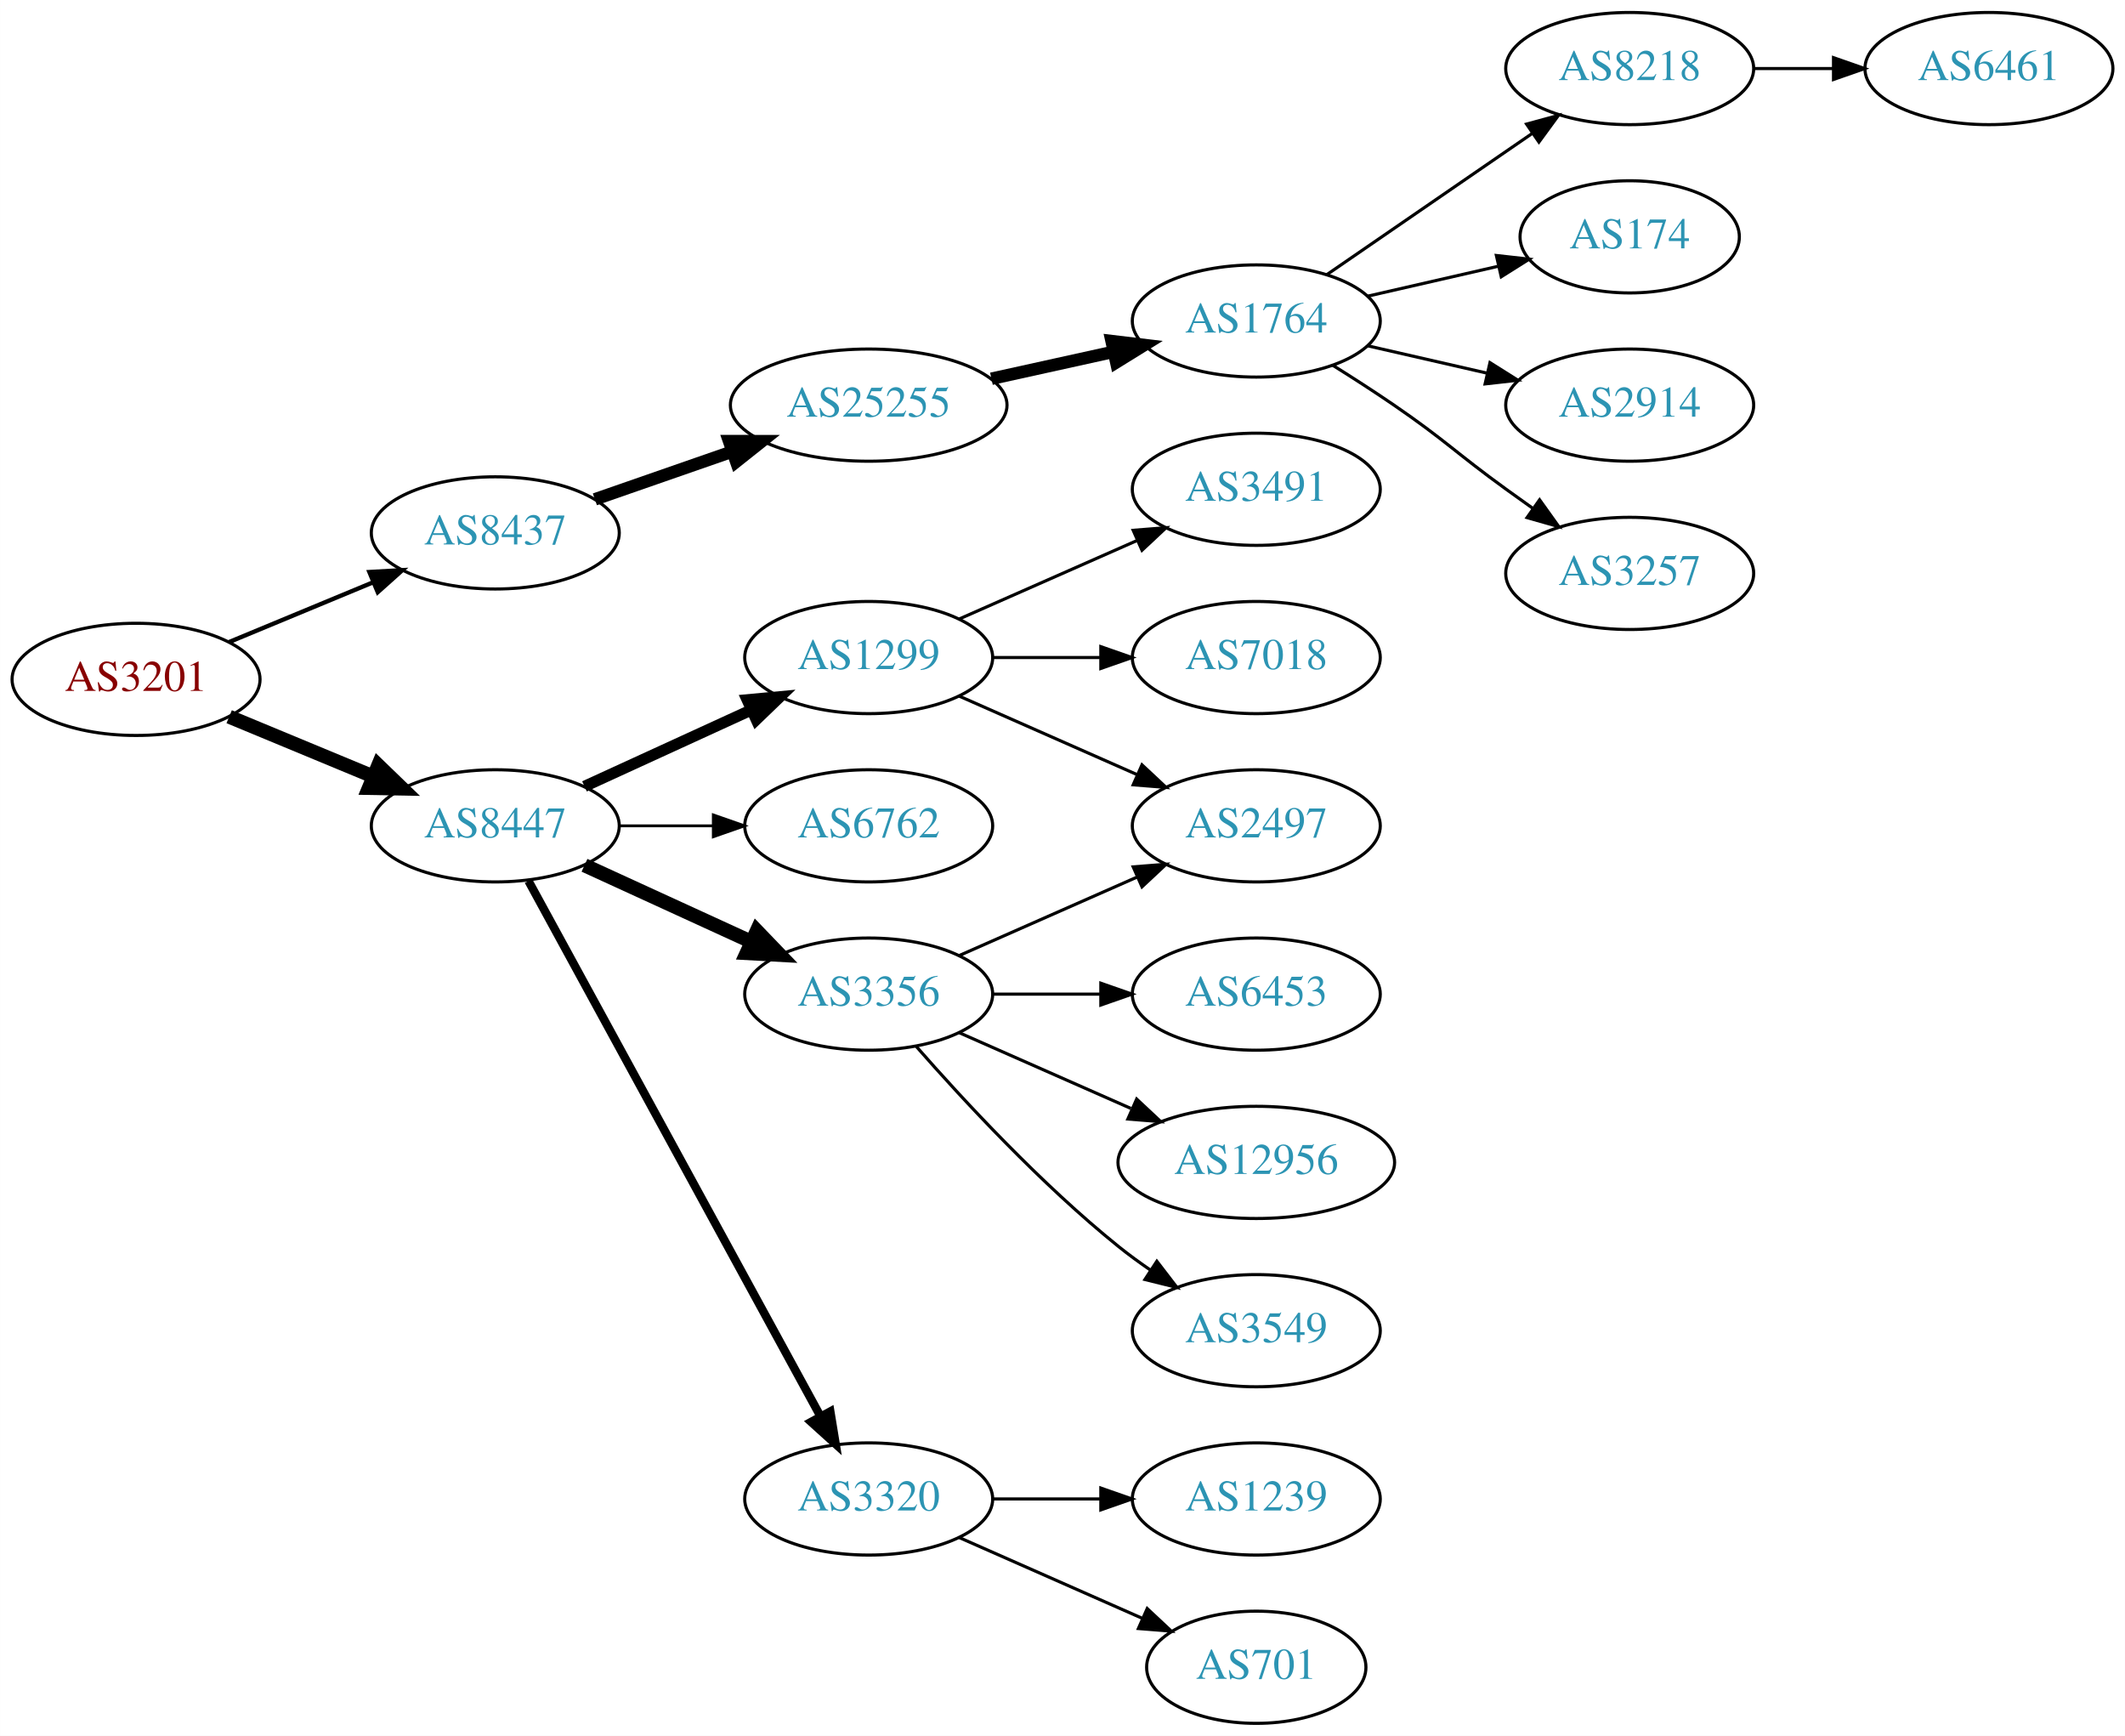
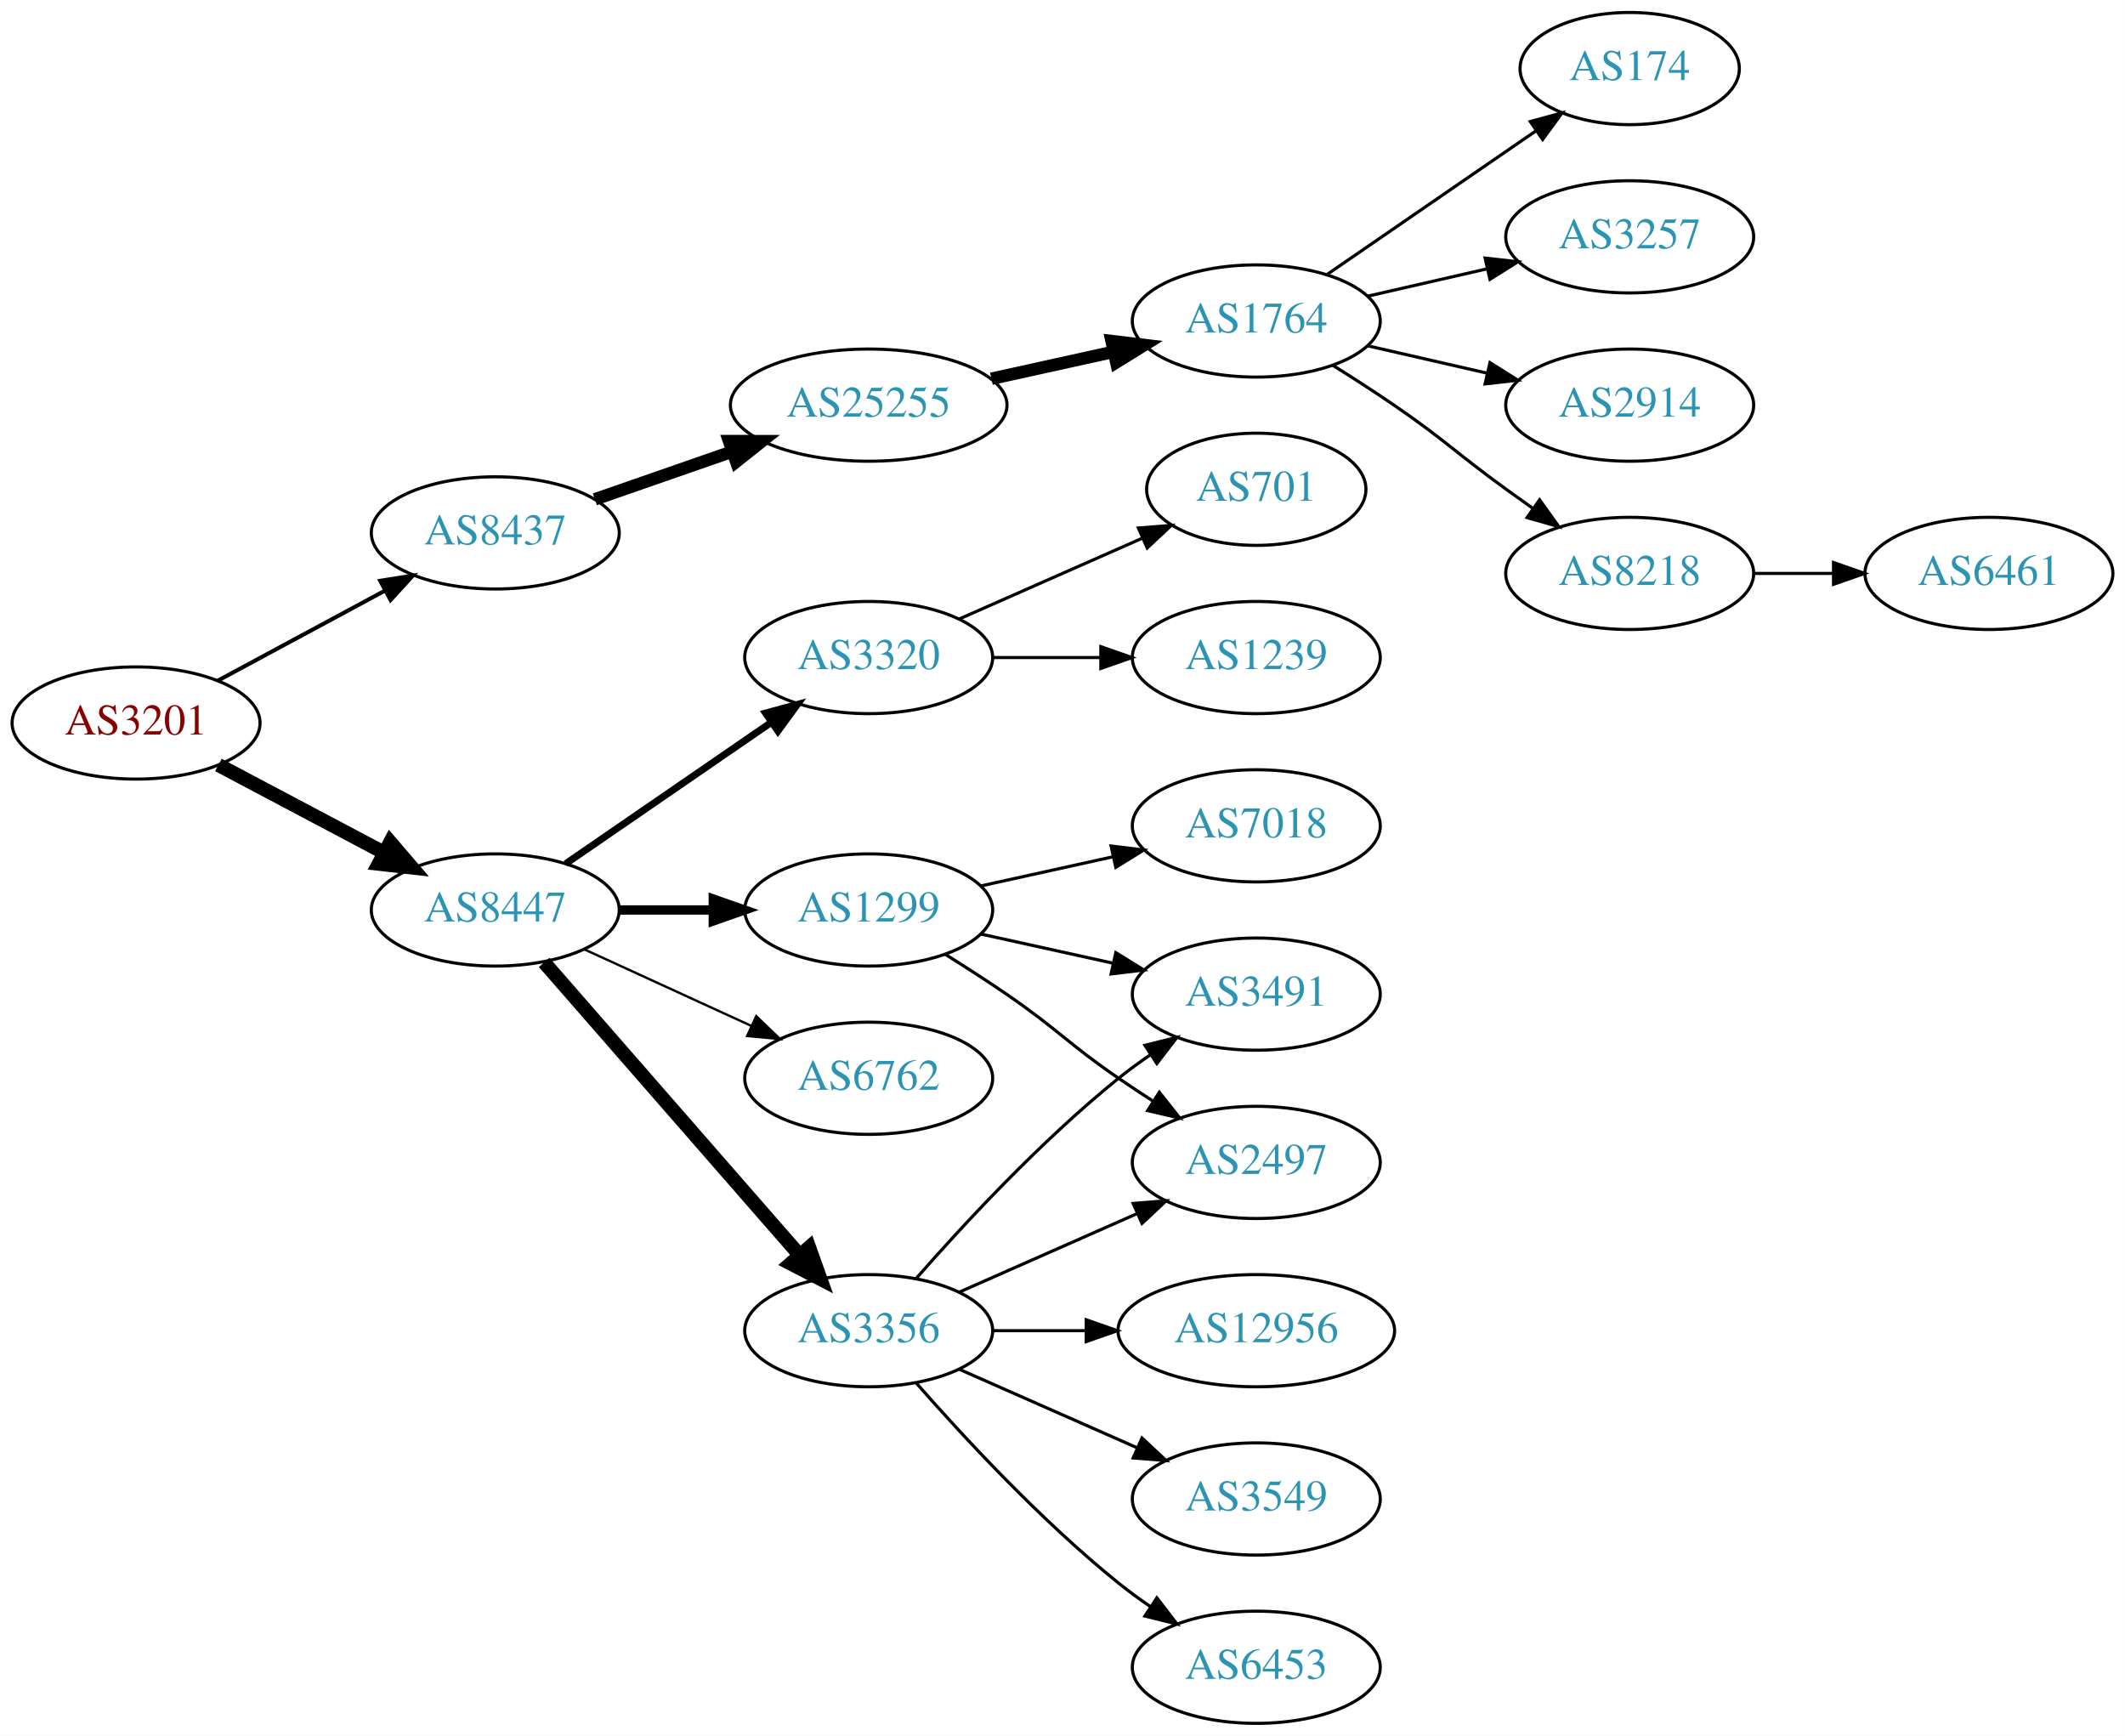
<svg xmlns="http://www.w3.org/2000/svg" xmlns:xlink="http://www.w3.org/1999/xlink" width="682pt" height="557pt" viewBox="0.00 0.00 681.96 557.00">
  <g id="graph0" class="graph" transform="scale(1 1) rotate(0) translate(4 553)">
    <polygon fill="white" stroke="none" points="-4,4 -4,-553 677.956,-553 677.956,4 -4,4" />
    <g id="node1" class="node">
      <g id="a_node1">
        <a xlink:href="/asn/3201" xlink:title="AS3201 ~ Umdasch AG [AT]">
-           <ellipse fill="#ffffff" stroke="black" cx="39.647" cy="-335" rx="39.794" ry="18" />
-           <text text-anchor="middle" x="39.647" y="-331.3" font-family="Times,serif" font-size="14.00" fill="#880000">AS3201</text>
+           <ellipse fill="#ffffff" stroke="black" cx="39.647" cy="-321" rx="39.794" ry="18" />
+           <text text-anchor="middle" x="39.647" y="-317.3" font-family="Times,serif" font-size="14.00" fill="#880000">AS3201</text>
        </a>
      </g>
    </g>
    <g id="node2" class="node">
      <g id="a_node2">
        <a xlink:href="/asn/8437" xlink:title="AS8437 ~ Hutchison Drei Austria GmbH [AT]">
          <ellipse fill="#ffffff" stroke="black" cx="154.939" cy="-382" rx="39.794" ry="18" />
          <text text-anchor="middle" x="154.939" y="-378.3" font-family="Times,serif" font-size="14.00" fill="#2c94b3">AS8437</text>
        </a>
      </g>
    </g>
    <g id="edge1" class="edge">
-       <path fill="none" stroke="black" stroke-width="1.385" d="M69.528,-346.982C83.511,-352.782 100.491,-359.827 115.546,-366.072" />
-       <polygon fill="black" stroke="black" stroke-width="1.385" points="114.533,-369.441 125.11,-370.04 117.215,-362.975 114.533,-369.441" />
+       <path fill="none" stroke="black" stroke-width="1.286" d="M65.79,-334.538C81.521,-343.008 102.005,-354.037 119.267,-363.331" />
+       <polygon fill="black" stroke="black" stroke-width="1.286" points="118.01,-366.63 128.475,-368.289 121.329,-360.467 118.01,-366.63" />
    </g>
    <g id="node3" class="node">
      <g id="a_node3">
        <a xlink:href="/asn/8447" xlink:title="AS8447 ~ A1 Telekom Austria AG [AT]">
-           <ellipse fill="#ffffff" stroke="black" cx="154.939" cy="-288" rx="39.794" ry="18" />
-           <text text-anchor="middle" x="154.939" y="-284.3" font-family="Times,serif" font-size="14.00" fill="#2c94b3">AS8447</text>
+           <ellipse fill="#ffffff" stroke="black" cx="154.939" cy="-261" rx="39.794" ry="18" />
+           <text text-anchor="middle" x="154.939" y="-257.3" font-family="Times,serif" font-size="14.00" fill="#2c94b3">AS8447</text>
        </a>
      </g>
    </g>
    <g id="edge2" class="edge">
-       <path fill="none" stroke="black" stroke-width="4.5" d="M69.528,-323.018C83.511,-317.218 100.491,-310.173 115.546,-303.928" />
-       <polygon fill="black" stroke="black" stroke-width="4.5" points="117.383,-307.429 125.11,-299.96 114.365,-300.155 117.383,-307.429" />
+       <path fill="none" stroke="black" stroke-width="4.5" d="M66.072,-307.535C81.705,-299.256 101.951,-288.533 119.069,-279.468" />
+       <polygon fill="black" stroke="black" stroke-width="4.5" points="121.213,-282.788 128.207,-274.628 117.527,-275.828 121.213,-282.788" />
    </g>
    <g id="node4" class="node">
      <g id="a_node4">
        <a xlink:href="/asn/25255" xlink:title="AS25255 ~ ==&gt; TELE2 AUSTRIA &lt;== [AT]">
          <ellipse fill="#ffffff" stroke="black" cx="274.782" cy="-423" rx="44.393" ry="18" />
          <text text-anchor="middle" x="274.782" y="-419.3" font-family="Times,serif" font-size="14.00" fill="#2c94b3">AS25255</text>
        </a>
      </g>
    </g>
    <g id="edge3" class="edge">
      <path fill="none" stroke="black" stroke-width="4" d="M186.901,-392.772C200.31,-397.437 216.233,-402.977 230.762,-408.032" />
      <polygon fill="black" stroke="black" stroke-width="4" points="229.955,-411.457 240.549,-411.438 232.255,-404.846 229.955,-411.457" />
    </g>
    <g id="node11" class="node">
      <g id="a_node11">
        <a xlink:href="/asn/1299" xlink:title="AS1299 ~ Telia Carrier [EU]">
-           <ellipse fill="#ffffff" stroke="black" cx="274.782" cy="-342" rx="39.794" ry="18" />
-           <text text-anchor="middle" x="274.782" y="-338.3" font-family="Times,serif" font-size="14.00" fill="#2c94b3">AS1299</text>
+           <ellipse fill="#ffffff" stroke="black" cx="274.782" cy="-261" rx="39.794" ry="18" />
+           <text text-anchor="middle" x="274.782" y="-257.3" font-family="Times,serif" font-size="14.00" fill="#2c94b3">AS1299</text>
        </a>
      </g>
    </g>
    <g id="edge10" class="edge">
-       <path fill="none" stroke="black" stroke-width="3.6" d="M183.568,-300.661C199.525,-307.973 219.796,-317.261 237.079,-325.181" />
-       <polygon fill="black" stroke="black" stroke-width="3.6" points="235.777,-328.435 246.326,-329.419 238.693,-322.071 235.777,-328.435" />
+       <path fill="none" stroke="black" stroke-width="3" d="M194.852,-261C204.405,-261 214.755,-261 224.718,-261" />
+       <polygon fill="black" stroke="black" stroke-width="3" points="224.91,-264.5 234.91,-261 224.91,-257.5 224.91,-264.5" />
    </g>
    <g id="node12" class="node">
      <g id="a_node12">
-         <a xlink:href="/asn/6762" xlink:title="AS6762 ~ TELECOM ITALIA SPARKLE S.p.A. [IT]">
-           <ellipse fill="#ffffff" stroke="black" cx="274.782" cy="-288" rx="39.794" ry="18" />
-           <text text-anchor="middle" x="274.782" y="-284.3" font-family="Times,serif" font-size="14.00" fill="#2c94b3">AS6762</text>
+         <a xlink:href="/asn/3320" xlink:title="AS3320 ~ DTAG [DE]">
+           <ellipse fill="#ffffff" stroke="black" cx="274.782" cy="-342" rx="39.794" ry="18" />
+           <text text-anchor="middle" x="274.782" y="-338.3" font-family="Times,serif" font-size="14.00" fill="#2c94b3">AS3320</text>
        </a>
      </g>
    </g>
    <g id="edge11" class="edge">
-       <path fill="none" stroke="black" stroke-width="0.9" d="M194.852,-288C204.405,-288 214.755,-288 224.718,-288" />
-       <polygon fill="black" stroke="black" stroke-width="0.9" points="224.91,-291.5 234.91,-288 224.91,-284.5 224.91,-291.5" />
+       <path fill="none" stroke="black" stroke-width="2.25" d="M177.554,-275.857C196.042,-288.565 222.856,-306.995 243.485,-321.175" />
+       <polygon fill="black" stroke="black" stroke-width="2.25" points="241.682,-324.183 251.906,-326.963 245.647,-318.414 241.682,-324.183" />
    </g>
    <g id="node13" class="node">
      <g id="a_node13">
        <a xlink:href="/asn/3356" xlink:title="AS3356 ~ Level 3 Parent, LLC [US]">
-           <ellipse fill="#ffffff" stroke="black" cx="274.782" cy="-234" rx="39.794" ry="18" />
-           <text text-anchor="middle" x="274.782" y="-230.3" font-family="Times,serif" font-size="14.00" fill="#2c94b3">AS3356</text>
+           <ellipse fill="#ffffff" stroke="black" cx="274.782" cy="-126" rx="39.794" ry="18" />
+           <text text-anchor="middle" x="274.782" y="-122.3" font-family="Times,serif" font-size="14.00" fill="#2c94b3">AS3356</text>
        </a>
      </g>
    </g>
    <g id="edge12" class="edge">
-       <path fill="none" stroke="black" stroke-width="4.5" d="M183.568,-275.339C199.525,-268.027 219.796,-258.739 237.079,-250.819" />
-       <polygon fill="black" stroke="black" stroke-width="4.5" points="238.876,-254.327 246.326,-246.581 235.595,-247.168 238.876,-254.327" />
+       <path fill="none" stroke="black" stroke-width="4.5" d="M170.626,-244.175C191.203,-220.603 228.74,-177.6 252.413,-150.48" />
+       <polygon fill="black" stroke="black" stroke-width="4.5" points="255.671,-152.736 259.281,-142.613 249.738,-147.557 255.671,-152.736" />
    </g>
    <g id="node14" class="node">
      <g id="a_node14">
-         <a xlink:href="/asn/3320" xlink:title="AS3320 ~ DTAG [DE]">
-           <ellipse fill="#ffffff" stroke="black" cx="274.782" cy="-72" rx="39.794" ry="18" />
-           <text text-anchor="middle" x="274.782" y="-68.3" font-family="Times,serif" font-size="14.00" fill="#2c94b3">AS3320</text>
+         <a xlink:href="/asn/6762" xlink:title="AS6762 ~ TELECOM ITALIA SPARKLE S.p.A. [IT]">
+           <ellipse fill="#ffffff" stroke="black" cx="274.782" cy="-207" rx="39.794" ry="18" />
+           <text text-anchor="middle" x="274.782" y="-203.3" font-family="Times,serif" font-size="14.00" fill="#2c94b3">AS6762</text>
        </a>
      </g>
    </g>
    <g id="edge13" class="edge">
-       <path fill="none" stroke="black" stroke-width="2.7" d="M165.583,-270.324C186.265,-232.416 234.977,-143.127 259.356,-98.442" />
-       <polygon fill="black" stroke="black" stroke-width="2.7" points="262.454,-100.072 264.17,-89.618 256.309,-96.72 262.454,-100.072" />
+       <path fill="none" stroke="black" stroke-width="0.75" d="M183.568,-248.339C199.525,-241.027 219.796,-231.739 237.079,-223.819" />
+       <polygon fill="black" stroke="black" stroke-width="0.75" points="238.693,-226.929 246.326,-219.581 235.777,-220.565 238.693,-226.929" />
    </g>
    <g id="node5" class="node">
      <g id="a_node5">
        <a xlink:href="/asn/1764" xlink:title="AS1764 ~ NEXTLAYER-AS [AT]">
          <ellipse fill="#ffffff" stroke="black" cx="399.174" cy="-450" rx="39.794" ry="18" />
          <text text-anchor="middle" x="399.174" y="-446.3" font-family="Times,serif" font-size="14.00" fill="#2c94b3">AS1764</text>
        </a>
      </g>
    </g>
    <g id="edge4" class="edge">
      <path fill="none" stroke="black" stroke-width="4" d="M314.172,-431.469C326.563,-434.202 340.41,-437.257 353.23,-440.085" />
      <polygon fill="black" stroke="black" stroke-width="4" points="352.726,-443.558 363.245,-442.295 354.234,-436.722 352.726,-443.558" />
    </g>
    <g id="node6" class="node">
      <g id="a_node6">
-         <a xlink:href="/asn/8218" xlink:title="AS8218 ~ legacy Neotelecoms [FR]">
-           <ellipse fill="#ffffff" stroke="black" cx="519.017" cy="-531" rx="39.794" ry="18" />
-           <text text-anchor="middle" x="519.017" y="-527.3" font-family="Times,serif" font-size="14.00" fill="#2c94b3">AS8218</text>
+         <a xlink:href="/asn/174" xlink:title="AS174 ~ Cogent Communications [US]">
+           <ellipse fill="#ffffff" stroke="black" cx="519.017" cy="-531" rx="35.194" ry="18" />
+           <text text-anchor="middle" x="519.017" y="-527.3" font-family="Times,serif" font-size="14.00" fill="#2c94b3">AS174</text>
        </a>
      </g>
    </g>
    <g id="edge5" class="edge">
-       <path fill="none" stroke="black" d="M421.788,-464.857C440.277,-477.565 467.091,-495.995 487.72,-510.175" />
-       <polygon fill="black" stroke="black" points="485.917,-513.183 496.141,-515.963 489.882,-507.414 485.917,-513.183" />
+       <path fill="none" stroke="black" d="M421.788,-464.857C440.626,-477.805 468.105,-496.693 488.881,-510.973" />
+       <polygon fill="black" stroke="black" points="487.106,-514.001 497.33,-516.781 491.072,-508.232 487.106,-514.001" />
    </g>
    <g id="node7" class="node">
      <g id="a_node7">
-         <a xlink:href="/asn/174" xlink:title="AS174 ~ Cogent Communications [US]">
-           <ellipse fill="#ffffff" stroke="black" cx="519.017" cy="-477" rx="35.194" ry="18" />
-           <text text-anchor="middle" x="519.017" y="-473.3" font-family="Times,serif" font-size="14.00" fill="#2c94b3">AS174</text>
+         <a xlink:href="/asn/3257" xlink:title="AS3257 ~ GTT [DE]">
+           <ellipse fill="#ffffff" stroke="black" cx="519.017" cy="-477" rx="39.794" ry="18" />
+           <text text-anchor="middle" x="519.017" y="-473.3" font-family="Times,serif" font-size="14.00" fill="#2c94b3">AS3257</text>
        </a>
      </g>
    </g>
    <g id="edge6" class="edge">
-       <path fill="none" stroke="black" d="M434.893,-457.955C447.986,-460.955 463.008,-464.396 476.649,-467.522" />
-       <polygon fill="black" stroke="black" points="476.227,-471.016 486.756,-469.838 477.79,-464.193 476.227,-471.016" />
+       <path fill="none" stroke="black" d="M434.893,-457.955C446.893,-460.704 460.514,-463.825 473.207,-466.733" />
+       <polygon fill="black" stroke="black" points="472.609,-470.187 483.138,-469.009 474.173,-463.364 472.609,-470.187" />
    </g>
    <g id="node8" class="node">
      <g id="a_node8">
        <a xlink:href="/asn/2914" xlink:title="AS2914 ~ NTT America, Inc. [US]">
          <ellipse fill="#ffffff" stroke="black" cx="519.017" cy="-423" rx="39.794" ry="18" />
          <text text-anchor="middle" x="519.017" y="-419.3" font-family="Times,serif" font-size="14.00" fill="#2c94b3">AS2914</text>
        </a>
      </g>
    </g>
    <g id="edge7" class="edge">
      <path fill="none" stroke="black" d="M434.893,-442.045C446.893,-439.296 460.514,-436.175 473.207,-433.267" />
      <polygon fill="black" stroke="black" points="474.173,-436.636 483.138,-430.991 472.609,-429.813 474.173,-436.636" />
    </g>
    <g id="node9" class="node">
      <g id="a_node9">
-         <a xlink:href="/asn/3257" xlink:title="AS3257 ~ GTT [DE]">
+         <a xlink:href="/asn/8218" xlink:title="AS8218 ~ legacy Neotelecoms [FR]">
          <ellipse fill="#ffffff" stroke="black" cx="519.017" cy="-369" rx="39.794" ry="18" />
-           <text text-anchor="middle" x="519.017" y="-365.3" font-family="Times,serif" font-size="14.00" fill="#2c94b3">AS3257</text>
+           <text text-anchor="middle" x="519.017" y="-365.3" font-family="Times,serif" font-size="14.00" fill="#2c94b3">AS8218</text>
        </a>
      </g>
    </g>
    <g id="edge8" class="edge">
      <path fill="none" stroke="black" d="M423.723,-435.784C430.165,-431.76 437.098,-427.301 443.37,-423 459.865,-411.689 463.17,-407.729 479.37,-396 482.173,-393.971 485.105,-391.875 488.045,-389.79" />
      <polygon fill="black" stroke="black" points="490.096,-392.627 496.26,-384.009 486.068,-386.903 490.096,-392.627" />
    </g>
    <g id="node10" class="node">
      <g id="a_node10">
        <a xlink:href="/asn/6461" xlink:title="AS6461 ~ Zayo Bandwidth [US]">
-           <ellipse fill="#ffffff" stroke="black" cx="634.31" cy="-531" rx="39.794" ry="18" />
-           <text text-anchor="middle" x="634.31" y="-527.3" font-family="Times,serif" font-size="14.00" fill="#2c94b3">AS6461</text>
+           <ellipse fill="#ffffff" stroke="black" cx="634.31" cy="-369" rx="39.794" ry="18" />
+           <text text-anchor="middle" x="634.31" y="-365.3" font-family="Times,serif" font-size="14.00" fill="#2c94b3">AS6461</text>
        </a>
      </g>
    </g>
    <g id="edge9" class="edge">
-       <path fill="none" stroke="black" d="M558.689,-531C566.892,-531 575.656,-531 584.188,-531" />
-       <polygon fill="black" stroke="black" points="584.427,-534.5 594.427,-531 584.427,-527.5 584.427,-534.5" />
+       <path fill="none" stroke="black" d="M558.689,-369C566.892,-369 575.656,-369 584.188,-369" />
+       <polygon fill="black" stroke="black" points="584.427,-372.5 594.427,-369 584.427,-365.5 584.427,-372.5" />
+     </g>
+     <g id="node17" class="node">
+       <g id="a_node17">
+         <a xlink:href="/asn/3491" xlink:title="AS3491 ~ PCCW Global, Inc. [US]">
+           <ellipse fill="#ffffff" stroke="black" cx="399.174" cy="-234" rx="39.794" ry="18" />
+           <text text-anchor="middle" x="399.174" y="-230.3" font-family="Times,serif" font-size="14.00" fill="#2c94b3">AS3491</text>
+         </a>
+       </g>
+     </g>
+     <g id="edge21" class="edge">
+       <path fill="none" stroke="black" d="M310.855,-253.263C324.042,-250.354 339.222,-247.005 353.187,-243.924" />
+       <polygon fill="black" stroke="black" points="354.085,-247.31 363.096,-241.738 352.577,-240.475 354.085,-247.31" />
+     </g>
+     <g id="node18" class="node">
+       <g id="a_node18">
+         <a xlink:href="/asn/2497" xlink:title="AS2497 ~ Internet Initiative Japan Inc. [JP]">
+           <ellipse fill="#ffffff" stroke="black" cx="399.174" cy="-180" rx="39.794" ry="18" />
+           <text text-anchor="middle" x="399.174" y="-176.3" font-family="Times,serif" font-size="14.00" fill="#2c94b3">AS2497</text>
+         </a>
+       </g>
+     </g>
+     <g id="edge19" class="edge">
+       <path fill="none" stroke="black" d="M299.331,-246.784C305.772,-242.76 312.705,-238.301 318.978,-234 335.473,-222.689 338.483,-218.311 354.978,-207 358.506,-204.581 362.244,-202.111 365.985,-199.698" />
+       <polygon fill="black" stroke="black" points="368.057,-202.528 374.626,-194.216 364.307,-196.618 368.057,-202.528" />
+     </g>
+     <g id="node20" class="node">
+       <g id="a_node20">
+         <a xlink:href="/asn/7018" xlink:title="AS7018 ~ AT&amp;T Services, Inc. [US]">
+           <ellipse fill="#ffffff" stroke="black" cx="399.174" cy="-288" rx="39.794" ry="18" />
+           <text text-anchor="middle" x="399.174" y="-284.3" font-family="Times,serif" font-size="14.00" fill="#2c94b3">AS7018</text>
+         </a>
+       </g>
+     </g>
+     <g id="edge20" class="edge">
+       <path fill="none" stroke="black" d="M310.855,-268.737C324.042,-271.646 339.222,-274.995 353.187,-278.076" />
+       <polygon fill="black" stroke="black" points="352.577,-281.525 363.096,-280.262 354.085,-274.69 352.577,-281.525" />
+     </g>
+     <g id="node21" class="node">
+       <g id="a_node21">
+         <a xlink:href="/asn/701" xlink:title="AS701 ~ UUNET [US]">
+           <ellipse fill="#ffffff" stroke="black" cx="399.174" cy="-396" rx="35.194" ry="18" />
+           <text text-anchor="middle" x="399.174" y="-392.3" font-family="Times,serif" font-size="14.00" fill="#2c94b3">AS701</text>
+         </a>
+       </g>
+     </g>
+     <g id="edge22" class="edge">
+       <path fill="none" stroke="black" d="M303.861,-354.389C321.29,-362.078 343.847,-372.031 362.531,-380.274" />
+       <polygon fill="black" stroke="black" points="361.338,-383.573 371.9,-384.408 364.164,-377.169 361.338,-383.573" />
+     </g>
+     <g id="node22" class="node">
+       <g id="a_node22">
+         <a xlink:href="/asn/1239" xlink:title="AS1239 ~ Sprint [US]">
+           <ellipse fill="#ffffff" stroke="black" cx="399.174" cy="-342" rx="39.794" ry="18" />
+           <text text-anchor="middle" x="399.174" y="-338.3" font-family="Times,serif" font-size="14.00" fill="#2c94b3">AS1239</text>
+         </a>
+       </g>
+     </g>
+     <g id="edge23" class="edge">
+       <path fill="none" stroke="black" d="M314.508,-342C325.446,-342 337.497,-342 348.963,-342" />
+       <polygon fill="black" stroke="black" points="349.28,-345.5 359.28,-342 349.28,-338.5 349.28,-345.5" />
    </g>
    <g id="node15" class="node">
      <g id="a_node15">
-         <a xlink:href="/asn/2497" xlink:title="AS2497 ~ Internet Initiative Japan Inc. [JP]">
-           <ellipse fill="#ffffff" stroke="black" cx="399.174" cy="-288" rx="39.794" ry="18" />
-           <text text-anchor="middle" x="399.174" y="-284.3" font-family="Times,serif" font-size="14.00" fill="#2c94b3">AS2497</text>
+         <a xlink:href="/asn/3549" xlink:title="AS3549 ~ Level 3 Parent, LLC [US]">
+           <ellipse fill="#ffffff" stroke="black" cx="399.174" cy="-72" rx="39.794" ry="18" />
+           <text text-anchor="middle" x="399.174" y="-68.3" font-family="Times,serif" font-size="14.00" fill="#2c94b3">AS3549</text>
        </a>
      </g>
    </g>
    <g id="edge14" class="edge">
-       <path fill="none" stroke="black" d="M303.861,-329.611C320.809,-322.134 342.606,-312.517 360.976,-304.412" />
-       <polygon fill="black" stroke="black" points="362.489,-307.57 370.226,-300.331 359.664,-301.166 362.489,-307.57" />
+       <path fill="none" stroke="black" d="M303.861,-113.611C320.809,-106.134 342.606,-96.517 360.976,-88.412" />
+       <polygon fill="black" stroke="black" points="362.489,-91.57 370.226,-84.331 359.664,-85.165 362.489,-91.57" />
    </g>
    <g id="node16" class="node">
      <g id="a_node16">
-         <a xlink:href="/asn/3491" xlink:title="AS3491 ~ PCCW Global, Inc. [US]">
-           <ellipse fill="#ffffff" stroke="black" cx="399.174" cy="-396" rx="39.794" ry="18" />
-           <text text-anchor="middle" x="399.174" y="-392.3" font-family="Times,serif" font-size="14.00" fill="#2c94b3">AS3491</text>
+         <a xlink:href="/asn/6453" xlink:title="AS6453 ~ TATA COMMUNICATIONS (AMERICA) INC [US]">
+           <ellipse fill="#ffffff" stroke="black" cx="399.174" cy="-18" rx="39.794" ry="18" />
+           <text text-anchor="middle" x="399.174" y="-14.3" font-family="Times,serif" font-size="14.00" fill="#2c94b3">AS6453</text>
        </a>
      </g>
    </g>
    <g id="edge15" class="edge">
-       <path fill="none" stroke="black" d="M303.861,-354.389C320.809,-361.866 342.606,-371.483 360.976,-379.588" />
-       <polygon fill="black" stroke="black" points="359.664,-382.834 370.226,-383.669 362.489,-376.43 359.664,-382.834" />
-     </g>
-     <g id="node17" class="node">
-       <g id="a_node17">
-         <a xlink:href="/asn/7018" xlink:title="AS7018 ~ AT&amp;T Services, Inc. [US]">
-           <ellipse fill="#ffffff" stroke="black" cx="399.174" cy="-342" rx="39.794" ry="18" />
-           <text text-anchor="middle" x="399.174" y="-338.3" font-family="Times,serif" font-size="14.00" fill="#2c94b3">AS7018</text>
-         </a>
-       </g>
+       <path fill="none" stroke="black" d="M289.934,-109.337C305.036,-92.106 330.157,-64.976 354.978,-45 358.233,-42.38 361.759,-39.808 365.343,-37.354" />
+       <polygon fill="black" stroke="black" points="367.262,-40.281 373.716,-31.879 363.431,-34.423 367.262,-40.281" />
    </g>
    <g id="edge16" class="edge">
-       <path fill="none" stroke="black" d="M314.508,-342C325.446,-342 337.497,-342 348.963,-342" />
-       <polygon fill="black" stroke="black" points="349.28,-345.5 359.28,-342 349.28,-338.5 349.28,-345.5" />
-     </g>
-     <g id="edge19" class="edge">
-       <path fill="none" stroke="black" d="M303.861,-246.389C320.809,-253.866 342.606,-263.483 360.976,-271.588" />
-       <polygon fill="black" stroke="black" points="359.664,-274.834 370.226,-275.669 362.489,-268.43 359.664,-274.834" />
-     </g>
-     <g id="node18" class="node">
-       <g id="a_node18">
-         <a xlink:href="/asn/6453" xlink:title="AS6453 ~ TATA COMMUNICATIONS (AMERICA) INC [US]">
-           <ellipse fill="#ffffff" stroke="black" cx="399.174" cy="-234" rx="39.794" ry="18" />
-           <text text-anchor="middle" x="399.174" y="-230.3" font-family="Times,serif" font-size="14.00" fill="#2c94b3">AS6453</text>
-         </a>
-       </g>
+       <path fill="none" stroke="black" d="M289.934,-142.663C305.036,-159.894 330.157,-187.024 354.978,-207 358.233,-209.62 361.759,-212.192 365.343,-214.646" />
+       <polygon fill="black" stroke="black" points="363.431,-217.577 373.716,-220.121 367.262,-211.719 363.431,-217.577" />
    </g>
    <g id="edge17" class="edge">
-       <path fill="none" stroke="black" d="M314.508,-234C325.446,-234 337.497,-234 348.963,-234" />
-       <polygon fill="black" stroke="black" points="349.28,-237.5 359.28,-234 349.28,-230.5 349.28,-237.5" />
+       <path fill="none" stroke="black" d="M303.861,-138.389C320.809,-145.866 342.606,-155.483 360.976,-163.588" />
+       <polygon fill="black" stroke="black" points="359.664,-166.834 370.226,-167.669 362.489,-160.43 359.664,-166.834" />
    </g>
    <g id="node19" class="node">
      <g id="a_node19">
        <a xlink:href="/asn/12956" xlink:title="AS12956 ~ TELXIUS [ES]">
-           <ellipse fill="#ffffff" stroke="black" cx="399.174" cy="-180" rx="44.393" ry="18" />
-           <text text-anchor="middle" x="399.174" y="-176.3" font-family="Times,serif" font-size="14.00" fill="#2c94b3">AS12956</text>
+           <ellipse fill="#ffffff" stroke="black" cx="399.174" cy="-126" rx="44.393" ry="18" />
+           <text text-anchor="middle" x="399.174" y="-122.3" font-family="Times,serif" font-size="14.00" fill="#2c94b3">AS12956</text>
        </a>
      </g>
    </g>
    <g id="edge18" class="edge">
-       <path fill="none" stroke="black" d="M303.861,-221.611C320.177,-214.413 340.988,-205.231 358.907,-197.325" />
-       <polygon fill="black" stroke="black" points="360.782,-200.323 368.518,-193.084 357.956,-193.919 360.782,-200.323" />
-     </g>
-     <g id="node20" class="node">
-       <g id="a_node20">
-         <a xlink:href="/asn/3549" xlink:title="AS3549 ~ Level 3 Parent, LLC [US]">
-           <ellipse fill="#ffffff" stroke="black" cx="399.174" cy="-126" rx="39.794" ry="18" />
-           <text text-anchor="middle" x="399.174" y="-122.3" font-family="Times,serif" font-size="14.00" fill="#2c94b3">AS3549</text>
-         </a>
-       </g>
-     </g>
-     <g id="edge20" class="edge">
-       <path fill="none" stroke="black" d="M289.934,-217.337C305.036,-200.106 330.157,-172.976 354.978,-153 358.233,-150.38 361.759,-147.808 365.343,-145.354" />
-       <polygon fill="black" stroke="black" points="367.262,-148.281 373.716,-139.879 363.431,-142.423 367.262,-148.281" />
-     </g>
-     <g id="node21" class="node">
-       <g id="a_node21">
-         <a xlink:href="/asn/1239" xlink:title="AS1239 ~ Sprint [US]">
-           <ellipse fill="#ffffff" stroke="black" cx="399.174" cy="-72" rx="39.794" ry="18" />
-           <text text-anchor="middle" x="399.174" y="-68.3" font-family="Times,serif" font-size="14.00" fill="#2c94b3">AS1239</text>
-         </a>
-       </g>
-     </g>
-     <g id="edge21" class="edge">
-       <path fill="none" stroke="black" d="M314.508,-72C325.446,-72 337.497,-72 348.963,-72" />
-       <polygon fill="black" stroke="black" points="349.28,-75.5 359.28,-72 349.28,-68.5 349.28,-75.5" />
-     </g>
-     <g id="node22" class="node">
-       <g id="a_node22">
-         <a xlink:href="/asn/701" xlink:title="AS701 ~ UUNET [US]">
-           <ellipse fill="#ffffff" stroke="black" cx="399.174" cy="-18" rx="35.194" ry="18" />
-           <text text-anchor="middle" x="399.174" y="-14.3" font-family="Times,serif" font-size="14.00" fill="#2c94b3">AS701</text>
-         </a>
-       </g>
-     </g>
-     <g id="edge22" class="edge">
-       <path fill="none" stroke="black" d="M303.861,-59.611C321.29,-51.922 343.847,-41.969 362.531,-33.726" />
-       <polygon fill="black" stroke="black" points="364.164,-36.831 371.9,-29.592 361.338,-30.427 364.164,-36.831" />
+       <path fill="none" stroke="black" d="M314.508,-126C323.968,-126 334.26,-126 344.286,-126" />
+       <polygon fill="black" stroke="black" points="344.592,-129.5 354.592,-126 344.592,-122.5 344.592,-129.5" />
    </g>
  </g>
</svg>
